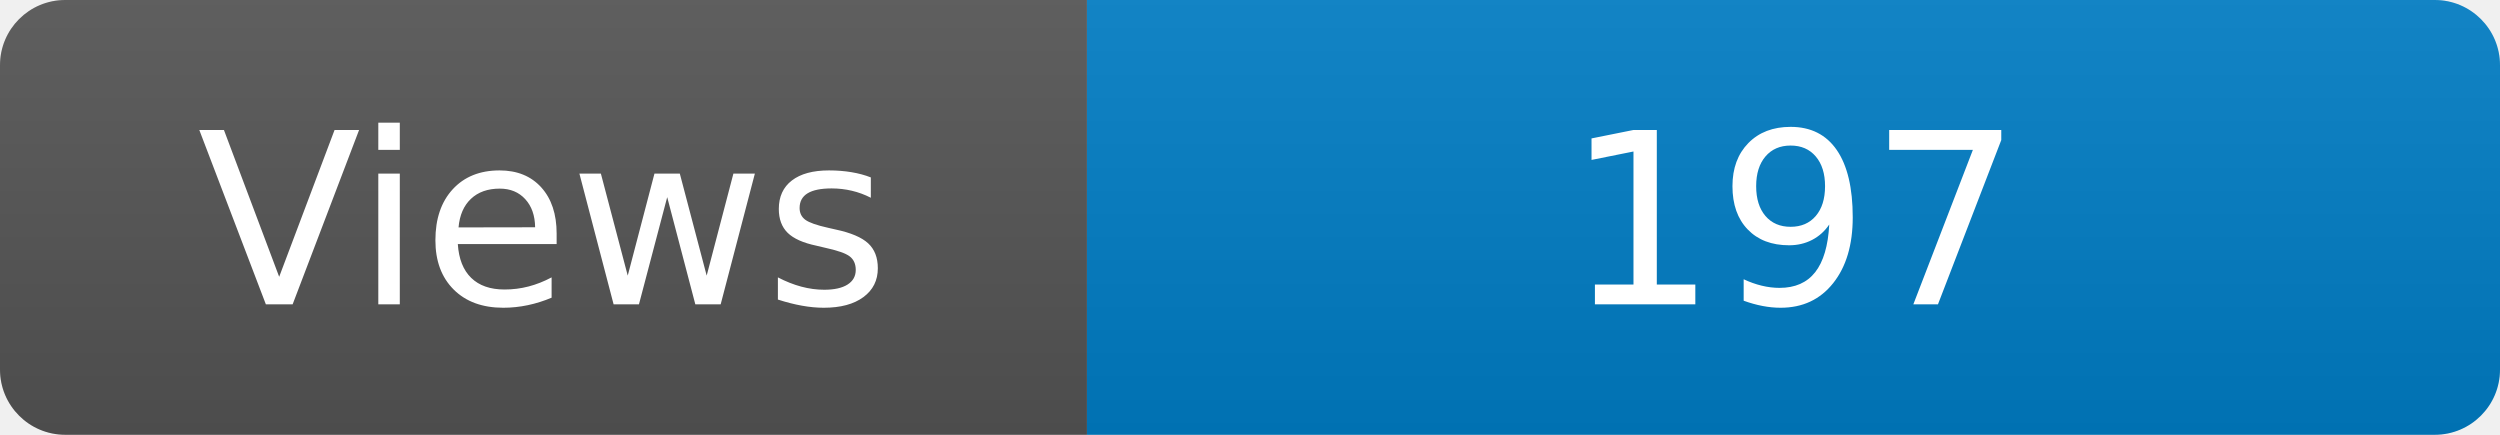
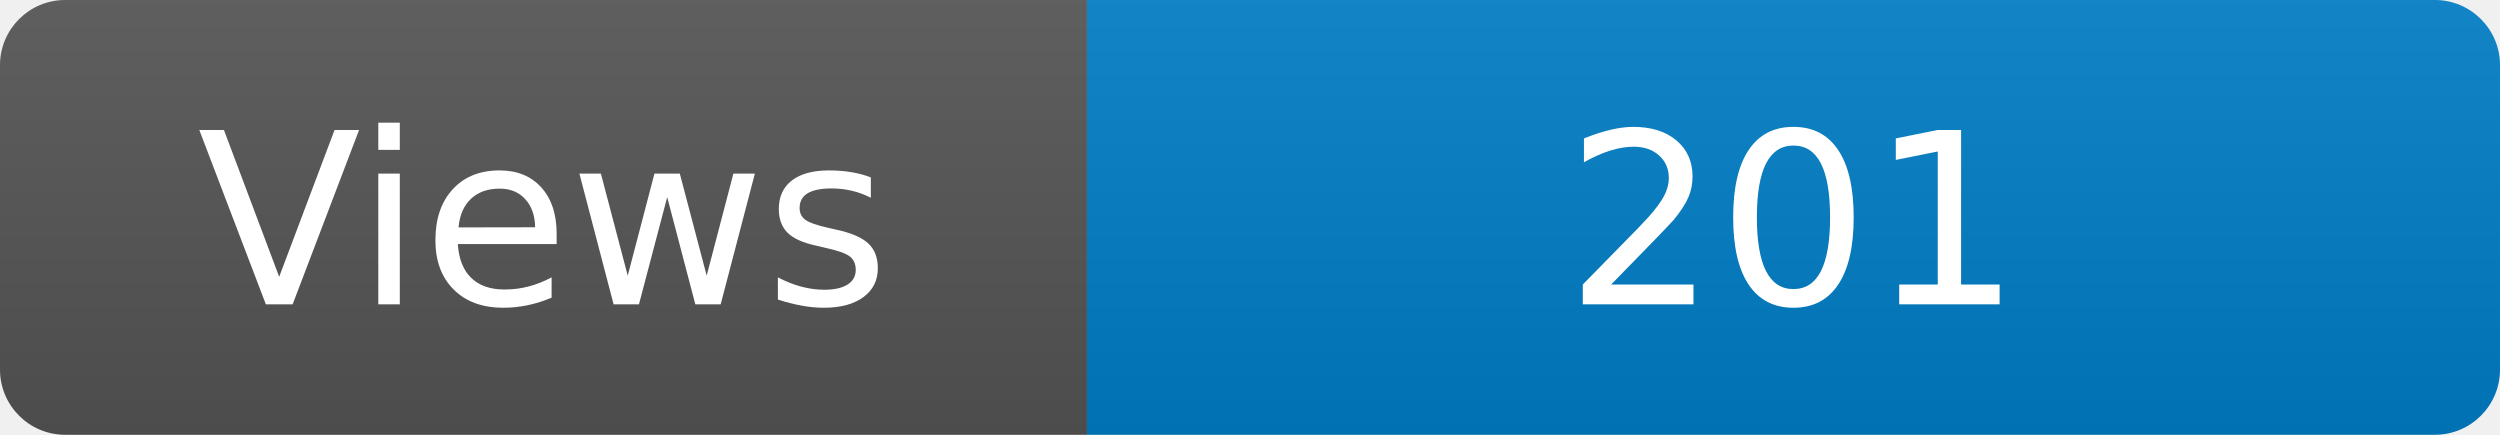
<svg xmlns="http://www.w3.org/2000/svg" width="115" height="20" role="img" aria-label="Maintained?: yes">
  <linearGradient id="s" x2="0" y2="100%">
    <stop offset="0" stop-color="#bbb" stop-opacity=".1" />
    <stop offset="1" stop-opacity=".1" />
  </linearGradient>
  <clipPath id="r">
    <rect width="115" height="20" rx="3" fill="#fff" />
  </clipPath>
  <g clip-path="url(#r)">
    <rect width="50" height="20" fill="#555" />
    <rect x="50" width="160" height="20" fill="#007ec6" />
    <rect width="115" height="20" fill="url(#s)" />
  </g>
  <g fill="#fff" text-anchor="middle" font-family="Verdana,Geneva,DejaVu Sans,sans-serif" font-size="110">
    <text x="250" y="140" transform="scale(.1)" fill="#fff">Views</text>
-     <text x="825" y="140" transform="scale(.1)" fill="#fff">197</text>
+     <text x="825" y="140" transform="scale(.1)" fill="#fff">201</text>
  </g>
</svg>
